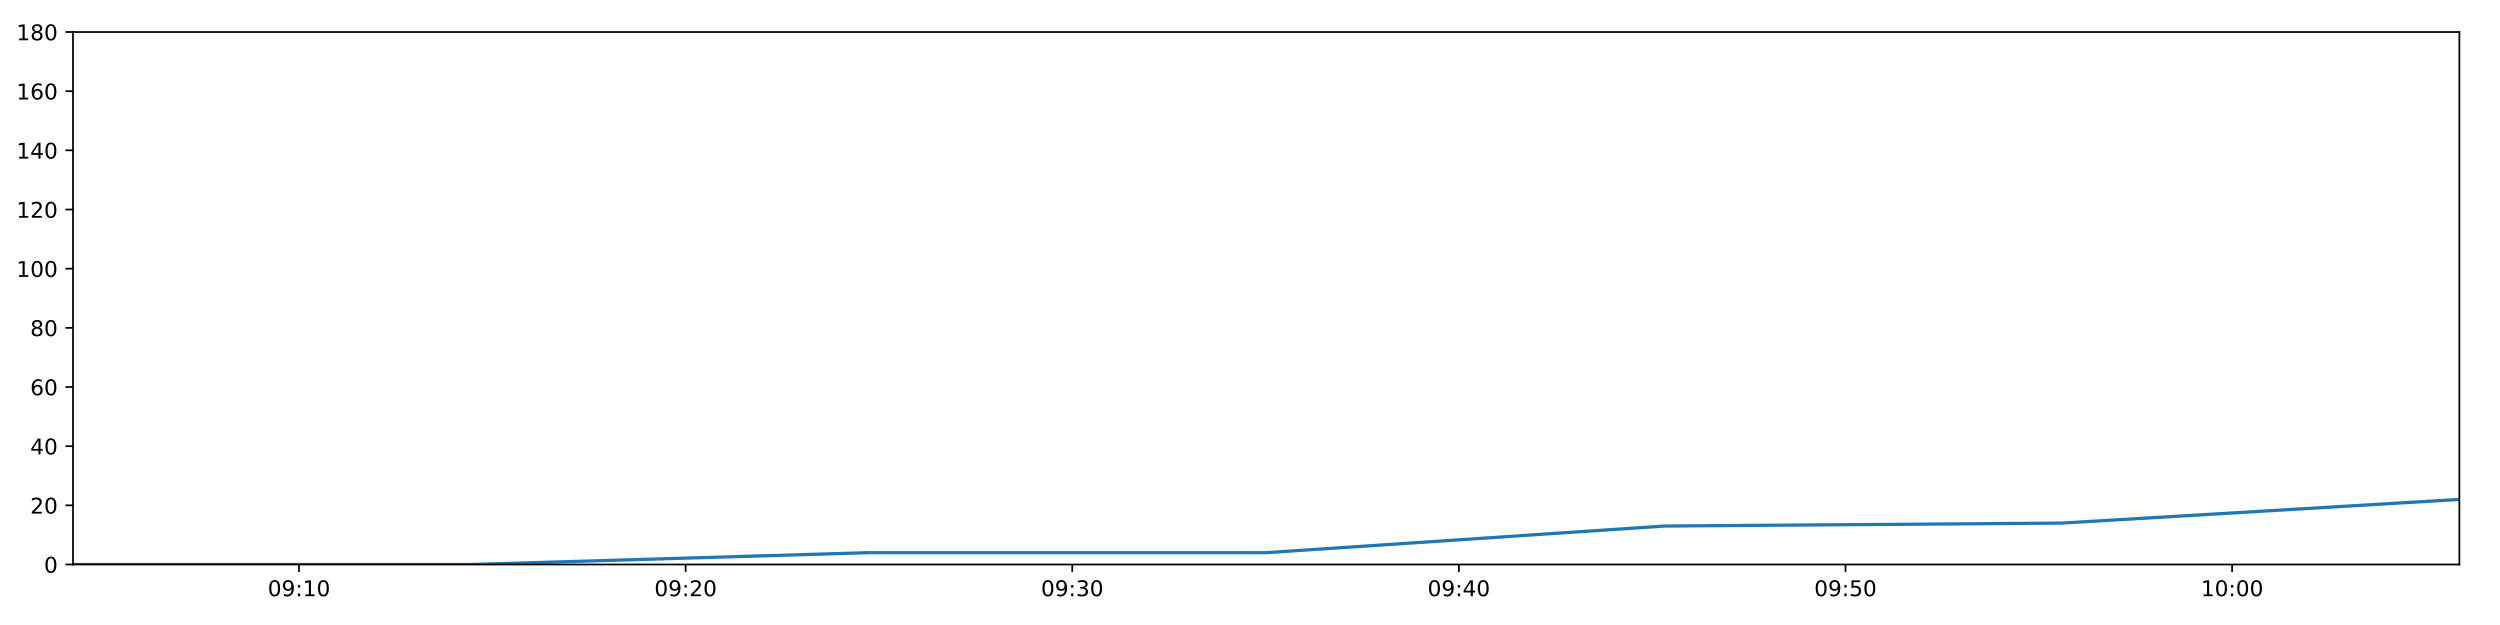
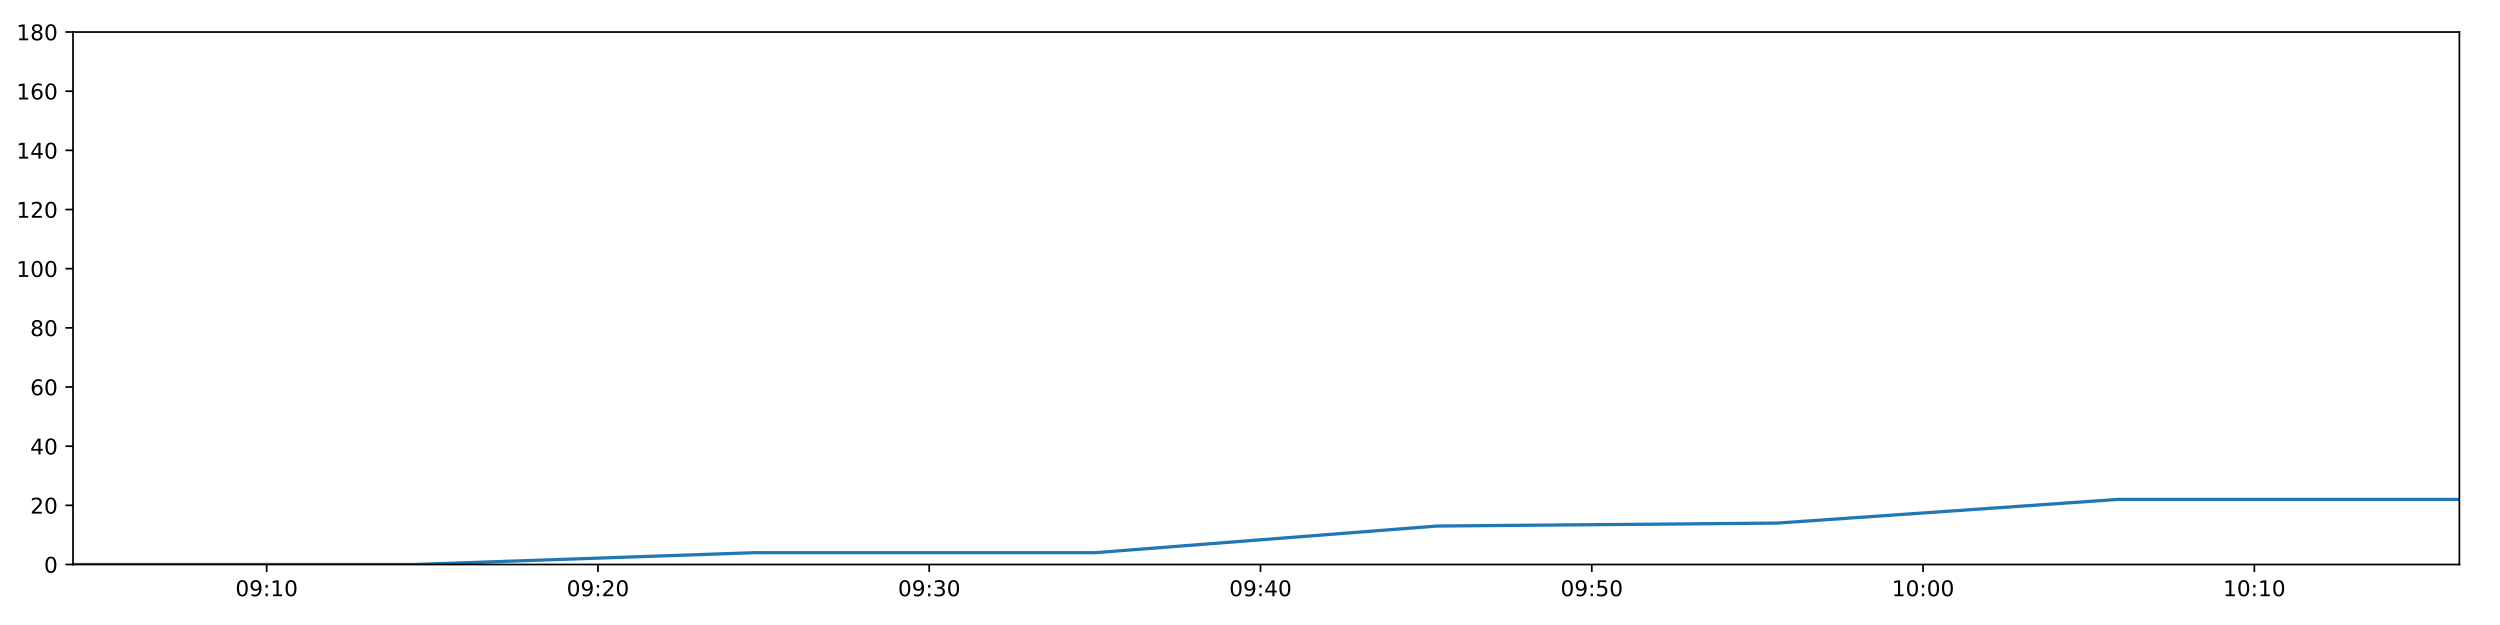
<svg xmlns="http://www.w3.org/2000/svg" xmlns:xlink="http://www.w3.org/1999/xlink" height="288pt" version="1.1" viewBox="0 0 1152 288" width="1152pt">
  <defs>
    <style type="text/css">
*{stroke-linecap:butt;stroke-linejoin:round;}
  </style>
  </defs>
  <g id="figure_1">
    <g id="patch_1">
      <path d="M 0 288  L 1152 288  L 1152 0  L 0 0  z " style="fill:#ffffff;" />
    </g>
    <g id="axes_1">
      <g id="patch_2">
        <path d="M 33.64 260.12  L 1133.28 260.12  L 1133.28 14.76  L 33.64 14.76  z " style="fill:#ffffff;" />
      </g>
      <g id="matplotlib.axis_1">
        <g id="xtick_1">
          <g id="line2d_1">
            <defs>
-               <path d="M 0 0  L 0 3.5  " id="m6b8da5362b" style="stroke:#000000;stroke-width:0.8;" />
-             </defs>
-             <g>
-               <use style="stroke:#000000;stroke-width:0.8;" x="137.791" xlink:href="#m6b8da5362b" y="260.12" />
+               <path d="M 0 0  L 0 3.5  " id="m24e59173b9" style="stroke:#000000;stroke-width:0.8;" />
+             </defs>
+             <g>
+               <use style="stroke:#000000;stroke-width:0.8;" x="122.883" xlink:href="#m24e59173b9" y="260.12" />
            </g>
          </g>
          <g id="text_1">
            <defs>
              <path d="M 31.781 66.406  Q 24.172 66.406 20.328 58.906  Q 16.5 51.422 16.5 36.375  Q 16.5 21.391 20.328 13.891  Q 24.172 6.391 31.781 6.391  Q 39.453 6.391 43.281 13.891  Q 47.125 21.391 47.125 36.375  Q 47.125 51.422 43.281 58.906  Q 39.453 66.406 31.781 66.406  z M 31.781 74.219  Q 44.047 74.219 50.516 64.516  Q 56.984 54.828 56.984 36.375  Q 56.984 17.969 50.516 8.266  Q 44.047 -1.422 31.781 -1.422  Q 19.531 -1.422 13.062 8.266  Q 6.594 17.969 6.594 36.375  Q 6.594 54.828 13.062 64.516  Q 19.531 74.219 31.781 74.219  z " id="DejaVuSans-48" />
              <path d="M 10.984 1.516  L 10.984 10.5  Q 14.703 8.734 18.5 7.812  Q 22.312 6.891 25.984 6.891  Q 35.75 6.891 40.891 13.453  Q 46.047 20.016 46.781 33.406  Q 43.953 29.203 39.594 26.953  Q 35.25 24.703 29.984 24.703  Q 19.047 24.703 12.672 31.312  Q 6.297 37.938 6.297 49.422  Q 6.297 60.641 12.938 67.422  Q 19.578 74.219 30.609 74.219  Q 43.266 74.219 49.922 64.516  Q 56.594 54.828 56.594 36.375  Q 56.594 19.141 48.406 8.859  Q 40.234 -1.422 26.422 -1.422  Q 22.703 -1.422 18.891 -0.688  Q 15.094 0.047 10.984 1.516  z M 30.609 32.422  Q 37.25 32.422 41.125 36.953  Q 45.016 41.5 45.016 49.422  Q 45.016 57.281 41.125 61.844  Q 37.25 66.406 30.609 66.406  Q 23.969 66.406 20.094 61.844  Q 16.219 57.281 16.219 49.422  Q 16.219 41.5 20.094 36.953  Q 23.969 32.422 30.609 32.422  z " id="DejaVuSans-57" />
              <path d="M 11.719 12.406  L 22.016 12.406  L 22.016 0  L 11.719 0  z M 11.719 51.703  L 22.016 51.703  L 22.016 39.312  L 11.719 39.312  z " id="DejaVuSans-58" />
              <path d="M 12.406 8.297  L 28.516 8.297  L 28.516 63.922  L 10.984 60.406  L 10.984 69.391  L 28.422 72.906  L 38.281 72.906  L 38.281 8.297  L 54.391 8.297  L 54.391 0  L 12.406 0  z " id="DejaVuSans-49" />
            </defs>
-             <g transform="translate(123.3814 274.7184)scale(0.1 -0.1)">
+             <g transform="translate(108.4736 274.7184)scale(0.1 -0.1)">
              <use xlink:href="#DejaVuSans-48" />
              <use x="63.623" xlink:href="#DejaVuSans-57" />
              <use x="127.246" xlink:href="#DejaVuSans-58" />
              <use x="160.938" xlink:href="#DejaVuSans-49" />
              <use x="224.561" xlink:href="#DejaVuSans-48" />
            </g>
          </g>
        </g>
        <g id="xtick_2">
          <g id="line2d_2">
            <g>
-               <use style="stroke:#000000;stroke-width:0.8;" x="315.944" xlink:href="#m6b8da5362b" y="260.12" />
+               <use style="stroke:#000000;stroke-width:0.8;" x="275.536" xlink:href="#m24e59173b9" y="260.12" />
            </g>
          </g>
          <g id="text_2">
            <defs>
              <path d="M 19.188 8.297  L 53.609 8.297  L 53.609 0  L 7.328 0  L 7.328 8.297  Q 12.938 14.109 22.625 23.891  Q 32.328 33.688 34.812 36.531  Q 39.547 41.844 41.422 45.531  Q 43.312 49.219 43.312 52.781  Q 43.312 58.594 39.234 62.25  Q 35.156 65.922 28.609 65.922  Q 23.969 65.922 18.812 64.312  Q 13.672 62.703 7.812 59.422  L 7.812 69.391  Q 13.766 71.781 18.938 73  Q 24.125 74.219 28.422 74.219  Q 39.75 74.219 46.484 68.547  Q 53.219 62.891 53.219 53.422  Q 53.219 48.922 51.531 44.891  Q 49.859 40.875 45.406 35.406  Q 44.188 33.984 37.641 27.219  Q 31.109 20.453 19.188 8.297  z " id="DejaVuSans-50" />
            </defs>
-             <g transform="translate(301.5343 274.7184)scale(0.1 -0.1)">
+             <g transform="translate(261.1263 274.7184)scale(0.1 -0.1)">
              <use xlink:href="#DejaVuSans-48" />
              <use x="63.623" xlink:href="#DejaVuSans-57" />
              <use x="127.246" xlink:href="#DejaVuSans-58" />
              <use x="160.938" xlink:href="#DejaVuSans-50" />
              <use x="224.561" xlink:href="#DejaVuSans-48" />
            </g>
          </g>
        </g>
        <g id="xtick_3">
          <g id="line2d_3">
            <g>
-               <use style="stroke:#000000;stroke-width:0.8;" x="494.096" xlink:href="#m6b8da5362b" y="260.12" />
+               <use style="stroke:#000000;stroke-width:0.8;" x="428.188" xlink:href="#m24e59173b9" y="260.12" />
            </g>
          </g>
          <g id="text_3">
            <defs>
              <path d="M 40.578 39.312  Q 47.656 37.797 51.625 33  Q 55.609 28.219 55.609 21.188  Q 55.609 10.406 48.188 4.484  Q 40.766 -1.422 27.094 -1.422  Q 22.516 -1.422 17.656 -0.516  Q 12.797 0.391 7.625 2.203  L 7.625 11.719  Q 11.719 9.328 16.594 8.109  Q 21.484 6.891 26.812 6.891  Q 36.078 6.891 40.938 10.547  Q 45.797 14.203 45.797 21.188  Q 45.797 27.641 41.281 31.266  Q 36.766 34.906 28.719 34.906  L 20.219 34.906  L 20.219 43.016  L 29.109 43.016  Q 36.375 43.016 40.234 45.922  Q 44.094 48.828 44.094 54.297  Q 44.094 59.906 40.109 62.906  Q 36.141 65.922 28.719 65.922  Q 24.656 65.922 20.016 65.031  Q 15.375 64.156 9.812 62.312  L 9.812 71.094  Q 15.438 72.656 20.344 73.438  Q 25.25 74.219 29.594 74.219  Q 40.828 74.219 47.359 69.109  Q 53.906 64.016 53.906 55.328  Q 53.906 49.266 50.438 45.094  Q 46.969 40.922 40.578 39.312  z " id="DejaVuSans-51" />
            </defs>
-             <g transform="translate(479.6871 274.7184)scale(0.1 -0.1)">
+             <g transform="translate(413.779 274.7184)scale(0.1 -0.1)">
              <use xlink:href="#DejaVuSans-48" />
              <use x="63.623" xlink:href="#DejaVuSans-57" />
              <use x="127.246" xlink:href="#DejaVuSans-58" />
              <use x="160.938" xlink:href="#DejaVuSans-51" />
              <use x="224.561" xlink:href="#DejaVuSans-48" />
            </g>
          </g>
        </g>
        <g id="xtick_4">
          <g id="line2d_4">
            <g>
-               <use style="stroke:#000000;stroke-width:0.8;" x="672.249" xlink:href="#m6b8da5362b" y="260.12" />
+               <use style="stroke:#000000;stroke-width:0.8;" x="580.841" xlink:href="#m24e59173b9" y="260.12" />
            </g>
          </g>
          <g id="text_4">
            <defs>
              <path d="M 37.797 64.312  L 12.891 25.391  L 37.797 25.391  z M 35.203 72.906  L 47.609 72.906  L 47.609 25.391  L 58.016 25.391  L 58.016 17.188  L 47.609 17.188  L 47.609 0  L 37.797 0  L 37.797 17.188  L 4.891 17.188  L 4.891 26.703  z " id="DejaVuSans-52" />
            </defs>
-             <g transform="translate(657.84 274.7184)scale(0.1 -0.1)">
+             <g transform="translate(566.4316 274.7184)scale(0.1 -0.1)">
              <use xlink:href="#DejaVuSans-48" />
              <use x="63.623" xlink:href="#DejaVuSans-57" />
              <use x="127.246" xlink:href="#DejaVuSans-58" />
              <use x="160.938" xlink:href="#DejaVuSans-52" />
              <use x="224.561" xlink:href="#DejaVuSans-48" />
            </g>
          </g>
        </g>
        <g id="xtick_5">
          <g id="line2d_5">
            <g>
-               <use style="stroke:#000000;stroke-width:0.8;" x="850.402" xlink:href="#m6b8da5362b" y="260.12" />
+               <use style="stroke:#000000;stroke-width:0.8;" x="733.494" xlink:href="#m24e59173b9" y="260.12" />
            </g>
          </g>
          <g id="text_5">
            <defs>
              <path d="M 10.797 72.906  L 49.516 72.906  L 49.516 64.594  L 19.828 64.594  L 19.828 46.734  Q 21.969 47.469 24.109 47.828  Q 26.266 48.188 28.422 48.188  Q 40.625 48.188 47.75 41.5  Q 54.891 34.812 54.891 23.391  Q 54.891 11.625 47.562 5.094  Q 40.234 -1.422 26.906 -1.422  Q 22.312 -1.422 17.547 -0.641  Q 12.797 0.141 7.719 1.703  L 7.719 11.625  Q 12.109 9.234 16.797 8.062  Q 21.484 6.891 26.703 6.891  Q 35.156 6.891 40.078 11.328  Q 45.016 15.766 45.016 23.391  Q 45.016 31 40.078 35.438  Q 35.156 39.891 26.703 39.891  Q 22.75 39.891 18.812 39.016  Q 14.891 38.141 10.797 36.281  z " id="DejaVuSans-53" />
            </defs>
-             <g transform="translate(835.9928 274.7184)scale(0.1 -0.1)">
+             <g transform="translate(719.0843 274.7184)scale(0.1 -0.1)">
              <use xlink:href="#DejaVuSans-48" />
              <use x="63.623" xlink:href="#DejaVuSans-57" />
              <use x="127.246" xlink:href="#DejaVuSans-58" />
              <use x="160.938" xlink:href="#DejaVuSans-53" />
              <use x="224.561" xlink:href="#DejaVuSans-48" />
            </g>
          </g>
        </g>
        <g id="xtick_6">
          <g id="line2d_6">
            <g>
-               <use style="stroke:#000000;stroke-width:0.8;" x="1028.555" xlink:href="#m6b8da5362b" y="260.12" />
+               <use style="stroke:#000000;stroke-width:0.8;" x="886.146" xlink:href="#m24e59173b9" y="260.12" />
            </g>
          </g>
          <g id="text_6">
-             <g transform="translate(1014.146 274.7184)scale(0.1 -0.1)">
+             <g transform="translate(871.7369 274.7184)scale(0.1 -0.1)">
              <use xlink:href="#DejaVuSans-49" />
              <use x="63.623" xlink:href="#DejaVuSans-48" />
              <use x="127.246" xlink:href="#DejaVuSans-58" />
              <use x="160.938" xlink:href="#DejaVuSans-48" />
+               <use x="224.561" xlink:href="#DejaVuSans-48" />
+             </g>
+           </g>
+         </g>
+         <g id="xtick_7">
+           <g id="line2d_7">
+             <g>
+               <use style="stroke:#000000;stroke-width:0.8;" x="1038.799" xlink:href="#m24e59173b9" y="260.12" />
+             </g>
+           </g>
+           <g id="text_7">
+             <g transform="translate(1024.39 274.7184)scale(0.1 -0.1)">
+               <use xlink:href="#DejaVuSans-49" />
+               <use x="63.623" xlink:href="#DejaVuSans-48" />
+               <use x="127.246" xlink:href="#DejaVuSans-58" />
+               <use x="160.938" xlink:href="#DejaVuSans-49" />
              <use x="224.561" xlink:href="#DejaVuSans-48" />
            </g>
          </g>
        </g>
      </g>
      <g id="matplotlib.axis_2">
        <g id="ytick_1">
-           <g id="line2d_7">
-             <defs>
-               <path d="M 0 0  L -3.5 0  " id="m246aac51ea" style="stroke:#000000;stroke-width:0.8;" />
-             </defs>
-             <g>
-               <use style="stroke:#000000;stroke-width:0.8;" x="33.64" xlink:href="#m246aac51ea" y="260.12" />
-             </g>
-           </g>
-           <g id="text_7">
+           <g id="line2d_8">
+             <defs>
+               <path d="M 0 0  L -3.5 0  " id="m67efc9e2f4" style="stroke:#000000;stroke-width:0.8;" />
+             </defs>
+             <g>
+               <use style="stroke:#000000;stroke-width:0.8;" x="33.64" xlink:href="#m67efc9e2f4" y="260.12" />
+             </g>
+           </g>
+           <g id="text_8">
            <g transform="translate(20.2775 263.9192)scale(0.1 -0.1)">
              <use xlink:href="#DejaVuSans-48" />
            </g>
          </g>
        </g>
        <g id="ytick_2">
-           <g id="line2d_8">
-             <g>
-               <use style="stroke:#000000;stroke-width:0.8;" x="33.64" xlink:href="#m246aac51ea" y="232.858" />
-             </g>
-           </g>
-           <g id="text_8">
+           <g id="line2d_9">
+             <g>
+               <use style="stroke:#000000;stroke-width:0.8;" x="33.64" xlink:href="#m67efc9e2f4" y="232.858" />
+             </g>
+           </g>
+           <g id="text_9">
            <g transform="translate(13.915 236.657)scale(0.1 -0.1)">
              <use xlink:href="#DejaVuSans-50" />
              <use x="63.623" xlink:href="#DejaVuSans-48" />
            </g>
          </g>
        </g>
        <g id="ytick_3">
-           <g id="line2d_9">
-             <g>
-               <use style="stroke:#000000;stroke-width:0.8;" x="33.64" xlink:href="#m246aac51ea" y="205.596" />
-             </g>
-           </g>
-           <g id="text_9">
+           <g id="line2d_10">
+             <g>
+               <use style="stroke:#000000;stroke-width:0.8;" x="33.64" xlink:href="#m67efc9e2f4" y="205.596" />
+             </g>
+           </g>
+           <g id="text_10">
            <g transform="translate(13.915 209.3948)scale(0.1 -0.1)">
              <use xlink:href="#DejaVuSans-52" />
              <use x="63.623" xlink:href="#DejaVuSans-48" />
            </g>
          </g>
        </g>
        <g id="ytick_4">
-           <g id="line2d_10">
-             <g>
-               <use style="stroke:#000000;stroke-width:0.8;" x="33.64" xlink:href="#m246aac51ea" y="178.333" />
-             </g>
-           </g>
-           <g id="text_10">
+           <g id="line2d_11">
+             <g>
+               <use style="stroke:#000000;stroke-width:0.8;" x="33.64" xlink:href="#m67efc9e2f4" y="178.333" />
+             </g>
+           </g>
+           <g id="text_11">
            <defs>
              <path d="M 33.016 40.375  Q 26.375 40.375 22.484 35.828  Q 18.609 31.297 18.609 23.391  Q 18.609 15.531 22.484 10.953  Q 26.375 6.391 33.016 6.391  Q 39.656 6.391 43.531 10.953  Q 47.406 15.531 47.406 23.391  Q 47.406 31.297 43.531 35.828  Q 39.656 40.375 33.016 40.375  z M 52.594 71.297  L 52.594 62.312  Q 48.875 64.062 45.094 64.984  Q 41.312 65.922 37.594 65.922  Q 27.828 65.922 22.672 59.328  Q 17.531 52.734 16.797 39.406  Q 19.672 43.656 24.016 45.922  Q 28.375 48.188 33.594 48.188  Q 44.578 48.188 50.953 41.516  Q 57.328 34.859 57.328 23.391  Q 57.328 12.156 50.688 5.359  Q 44.047 -1.422 33.016 -1.422  Q 20.359 -1.422 13.672 8.266  Q 6.984 17.969 6.984 36.375  Q 6.984 53.656 15.188 63.938  Q 23.391 74.219 37.203 74.219  Q 40.922 74.219 44.703 73.484  Q 48.484 72.75 52.594 71.297  z " id="DejaVuSans-54" />
            </defs>
            <g transform="translate(13.915 182.1326)scale(0.1 -0.1)">
              <use xlink:href="#DejaVuSans-54" />
              <use x="63.623" xlink:href="#DejaVuSans-48" />
            </g>
          </g>
        </g>
        <g id="ytick_5">
-           <g id="line2d_11">
-             <g>
-               <use style="stroke:#000000;stroke-width:0.8;" x="33.64" xlink:href="#m246aac51ea" y="151.071" />
-             </g>
-           </g>
-           <g id="text_11">
+           <g id="line2d_12">
+             <g>
+               <use style="stroke:#000000;stroke-width:0.8;" x="33.64" xlink:href="#m67efc9e2f4" y="151.071" />
+             </g>
+           </g>
+           <g id="text_12">
            <defs>
              <path d="M 31.781 34.625  Q 24.75 34.625 20.719 30.859  Q 16.703 27.094 16.703 20.516  Q 16.703 13.922 20.719 10.156  Q 24.75 6.391 31.781 6.391  Q 38.812 6.391 42.859 10.172  Q 46.922 13.969 46.922 20.516  Q 46.922 27.094 42.891 30.859  Q 38.875 34.625 31.781 34.625  z M 21.922 38.812  Q 15.578 40.375 12.031 44.719  Q 8.5 49.078 8.5 55.328  Q 8.5 64.062 14.719 69.141  Q 20.953 74.219 31.781 74.219  Q 42.672 74.219 48.875 69.141  Q 55.078 64.062 55.078 55.328  Q 55.078 49.078 51.531 44.719  Q 48 40.375 41.703 38.812  Q 48.828 37.156 52.797 32.312  Q 56.781 27.484 56.781 20.516  Q 56.781 9.906 50.312 4.234  Q 43.844 -1.422 31.781 -1.422  Q 19.734 -1.422 13.25 4.234  Q 6.781 9.906 6.781 20.516  Q 6.781 27.484 10.781 32.312  Q 14.797 37.156 21.922 38.812  z M 18.312 54.391  Q 18.312 48.734 21.844 45.562  Q 25.391 42.391 31.781 42.391  Q 38.141 42.391 41.719 45.562  Q 45.312 48.734 45.312 54.391  Q 45.312 60.062 41.719 63.234  Q 38.141 66.406 31.781 66.406  Q 25.391 66.406 21.844 63.234  Q 18.312 60.062 18.312 54.391  z " id="DejaVuSans-56" />
            </defs>
            <g transform="translate(13.915 154.8703)scale(0.1 -0.1)">
              <use xlink:href="#DejaVuSans-56" />
              <use x="63.623" xlink:href="#DejaVuSans-48" />
            </g>
          </g>
        </g>
        <g id="ytick_6">
-           <g id="line2d_12">
-             <g>
-               <use style="stroke:#000000;stroke-width:0.8;" x="33.64" xlink:href="#m246aac51ea" y="123.809" />
-             </g>
-           </g>
-           <g id="text_12">
+           <g id="line2d_13">
+             <g>
+               <use style="stroke:#000000;stroke-width:0.8;" x="33.64" xlink:href="#m67efc9e2f4" y="123.809" />
+             </g>
+           </g>
+           <g id="text_13">
            <g transform="translate(7.5525 127.6081)scale(0.1 -0.1)">
              <use xlink:href="#DejaVuSans-49" />
              <use x="63.623" xlink:href="#DejaVuSans-48" />
              <use x="127.246" xlink:href="#DejaVuSans-48" />
            </g>
          </g>
        </g>
        <g id="ytick_7">
-           <g id="line2d_13">
-             <g>
-               <use style="stroke:#000000;stroke-width:0.8;" x="33.64" xlink:href="#m246aac51ea" y="96.547" />
-             </g>
-           </g>
-           <g id="text_13">
+           <g id="line2d_14">
+             <g>
+               <use style="stroke:#000000;stroke-width:0.8;" x="33.64" xlink:href="#m67efc9e2f4" y="96.547" />
+             </g>
+           </g>
+           <g id="text_14">
            <g transform="translate(7.5525 100.3459)scale(0.1 -0.1)">
              <use xlink:href="#DejaVuSans-49" />
              <use x="63.623" xlink:href="#DejaVuSans-50" />
              <use x="127.246" xlink:href="#DejaVuSans-48" />
            </g>
          </g>
        </g>
        <g id="ytick_8">
-           <g id="line2d_14">
-             <g>
-               <use style="stroke:#000000;stroke-width:0.8;" x="33.64" xlink:href="#m246aac51ea" y="69.284" />
-             </g>
-           </g>
-           <g id="text_14">
+           <g id="line2d_15">
+             <g>
+               <use style="stroke:#000000;stroke-width:0.8;" x="33.64" xlink:href="#m67efc9e2f4" y="69.284" />
+             </g>
+           </g>
+           <g id="text_15">
            <g transform="translate(7.5525 73.08366)scale(0.1 -0.1)">
              <use xlink:href="#DejaVuSans-49" />
              <use x="63.623" xlink:href="#DejaVuSans-52" />
              <use x="127.246" xlink:href="#DejaVuSans-48" />
            </g>
          </g>
        </g>
        <g id="ytick_9">
-           <g id="line2d_15">
-             <g>
-               <use style="stroke:#000000;stroke-width:0.8;" x="33.64" xlink:href="#m246aac51ea" y="42.022" />
-             </g>
-           </g>
-           <g id="text_15">
+           <g id="line2d_16">
+             <g>
+               <use style="stroke:#000000;stroke-width:0.8;" x="33.64" xlink:href="#m67efc9e2f4" y="42.022" />
+             </g>
+           </g>
+           <g id="text_16">
            <g transform="translate(7.5525 45.82144)scale(0.1 -0.1)">
              <use xlink:href="#DejaVuSans-49" />
              <use x="63.623" xlink:href="#DejaVuSans-54" />
              <use x="127.246" xlink:href="#DejaVuSans-48" />
            </g>
          </g>
        </g>
        <g id="ytick_10">
-           <g id="line2d_16">
-             <g>
-               <use style="stroke:#000000;stroke-width:0.8;" x="33.64" xlink:href="#m246aac51ea" y="14.76" />
-             </g>
-           </g>
-           <g id="text_16">
+           <g id="line2d_17">
+             <g>
+               <use style="stroke:#000000;stroke-width:0.8;" x="33.64" xlink:href="#m67efc9e2f4" y="14.76" />
+             </g>
+           </g>
+           <g id="text_17">
            <g transform="translate(7.5525 18.55922)scale(0.1 -0.1)">
              <use xlink:href="#DejaVuSans-49" />
              <use x="63.623" xlink:href="#DejaVuSans-56" />
              <use x="127.246" xlink:href="#DejaVuSans-48" />
            </g>
          </g>
        </g>
      </g>
-       <g id="line2d_17">
-         <path clip-path="url(#p6deed8b893)" d="M 33.64 260.12  L 216.877 260.12  L 400.182 254.668  L 583.401 254.668  L 767.022 242.4  L 950.128 241.036  L 1133.28 230.132  " style="fill:none;stroke:#1f77b4;stroke-linecap:square;stroke-width:1.5;" />
+       <g id="line2d_18">
+         <path clip-path="url(#p870f3e571c)" d="M 33.64 260.12  L 190.649 260.12  L 347.717 254.668  L 504.711 254.668  L 662.048 242.4  L 818.945 241.036  L 975.881 230.132  L 1133.28 230.132  " style="fill:none;stroke:#1f77b4;stroke-linecap:square;stroke-width:1.5;" />
      </g>
      <g id="patch_3">
        <path d="M 33.64 260.12  L 33.64 14.76  " style="fill:none;stroke:#000000;stroke-linecap:square;stroke-linejoin:miter;stroke-width:0.8;" />
      </g>
      <g id="patch_4">
        <path d="M 1133.28 260.12  L 1133.28 14.76  " style="fill:none;stroke:#000000;stroke-linecap:square;stroke-linejoin:miter;stroke-width:0.8;" />
      </g>
      <g id="patch_5">
        <path d="M 33.64 260.12  L 1133.28 260.12  " style="fill:none;stroke:#000000;stroke-linecap:square;stroke-linejoin:miter;stroke-width:0.8;" />
      </g>
      <g id="patch_6">
        <path d="M 33.64 14.76  L 1133.28 14.76  " style="fill:none;stroke:#000000;stroke-linecap:square;stroke-linejoin:miter;stroke-width:0.8;" />
      </g>
    </g>
  </g>
  <defs>
-     <clipPath id="p6deed8b893">
+     <clipPath id="p870f3e571c">
      <rect height="245.36" width="1099.64" x="33.64" y="14.76" />
    </clipPath>
  </defs>
</svg>
